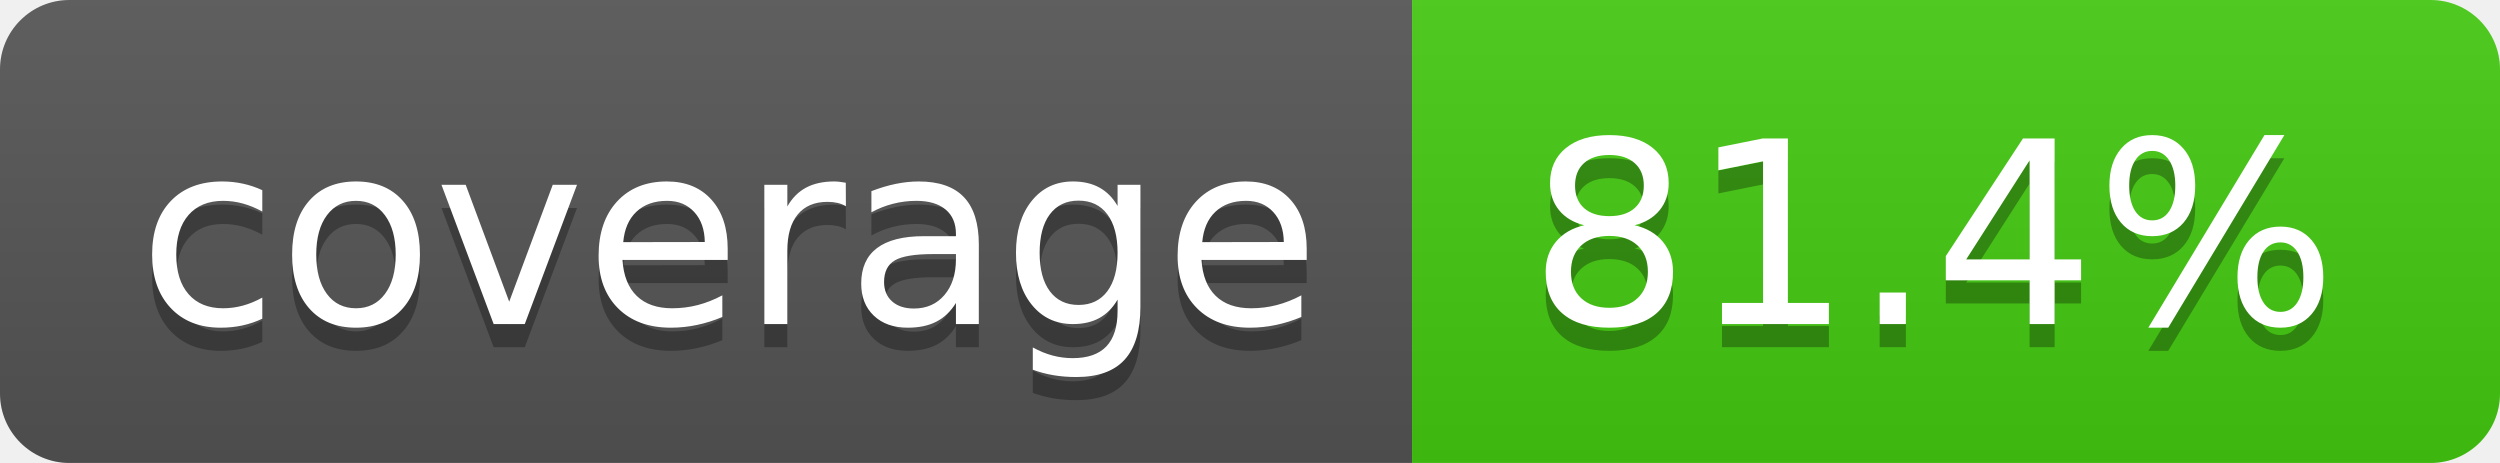
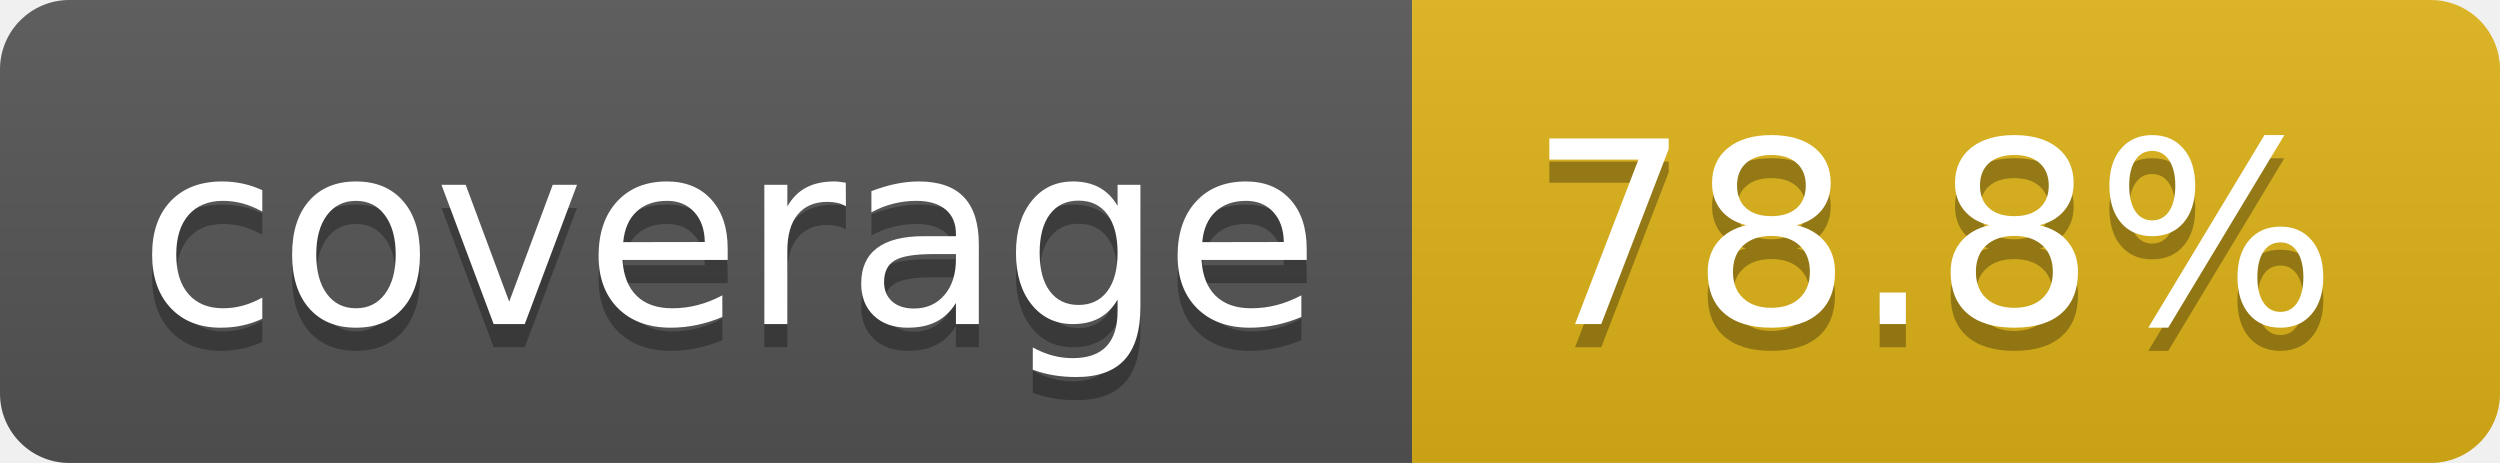
- <svg xmlns="http://www.w3.org/2000/svg" width="108" height="20" role="img" aria-label="coverage: 81.4%">
+ <svg xmlns="http://www.w3.org/2000/svg" width="108" height="20" role="img" aria-label="coverage: 78.8%">
  <linearGradient id="s" x2="0" y2="100%">
    <stop offset="0" stop-color="#bbb" stop-opacity=".1" />
    <stop offset="1" stop-opacity=".1" />
  </linearGradient>
  <clipPath id="r">
    <rect width="108" height="20" rx="3" fill="#fff" />
  </clipPath>
  <g clip-path="url(#r)">
    <rect width="61" height="20" fill="#555" />
-     <rect x="61" width="47" height="20" fill="#4c1" />
+     <rect x="61" width="47" height="20" fill="#dfb317" />
    <rect width="108" height="20" fill="url(#s)" />
  </g>
  <g fill="#fff" text-anchor="middle" font-family="Verdana,Geneva,DejaVu Sans,sans-serif" text-rendering="geometricPrecision" font-size="110">
    <text aria-hidden="true" x="315" y="150" fill="#010101" fill-opacity=".3" transform="scale(.1)" textLength="510">coverage</text>
    <text x="315" y="140" transform="scale(.1)" fill="#fff" textLength="510">coverage</text>
-     <text aria-hidden="true" x="835" y="150" fill="#010101" fill-opacity=".3" transform="scale(.1)" textLength="370">81.4%</text>
-     <text x="835" y="140" transform="scale(.1)" fill="#fff" textLength="370">81.4%</text>
+     <text aria-hidden="true" x="835" y="150" fill="#010101" fill-opacity=".3" transform="scale(.1)" textLength="370">78.8%</text>
+     <text x="835" y="140" transform="scale(.1)" fill="#fff" textLength="370">78.8%</text>
  </g>
</svg>
